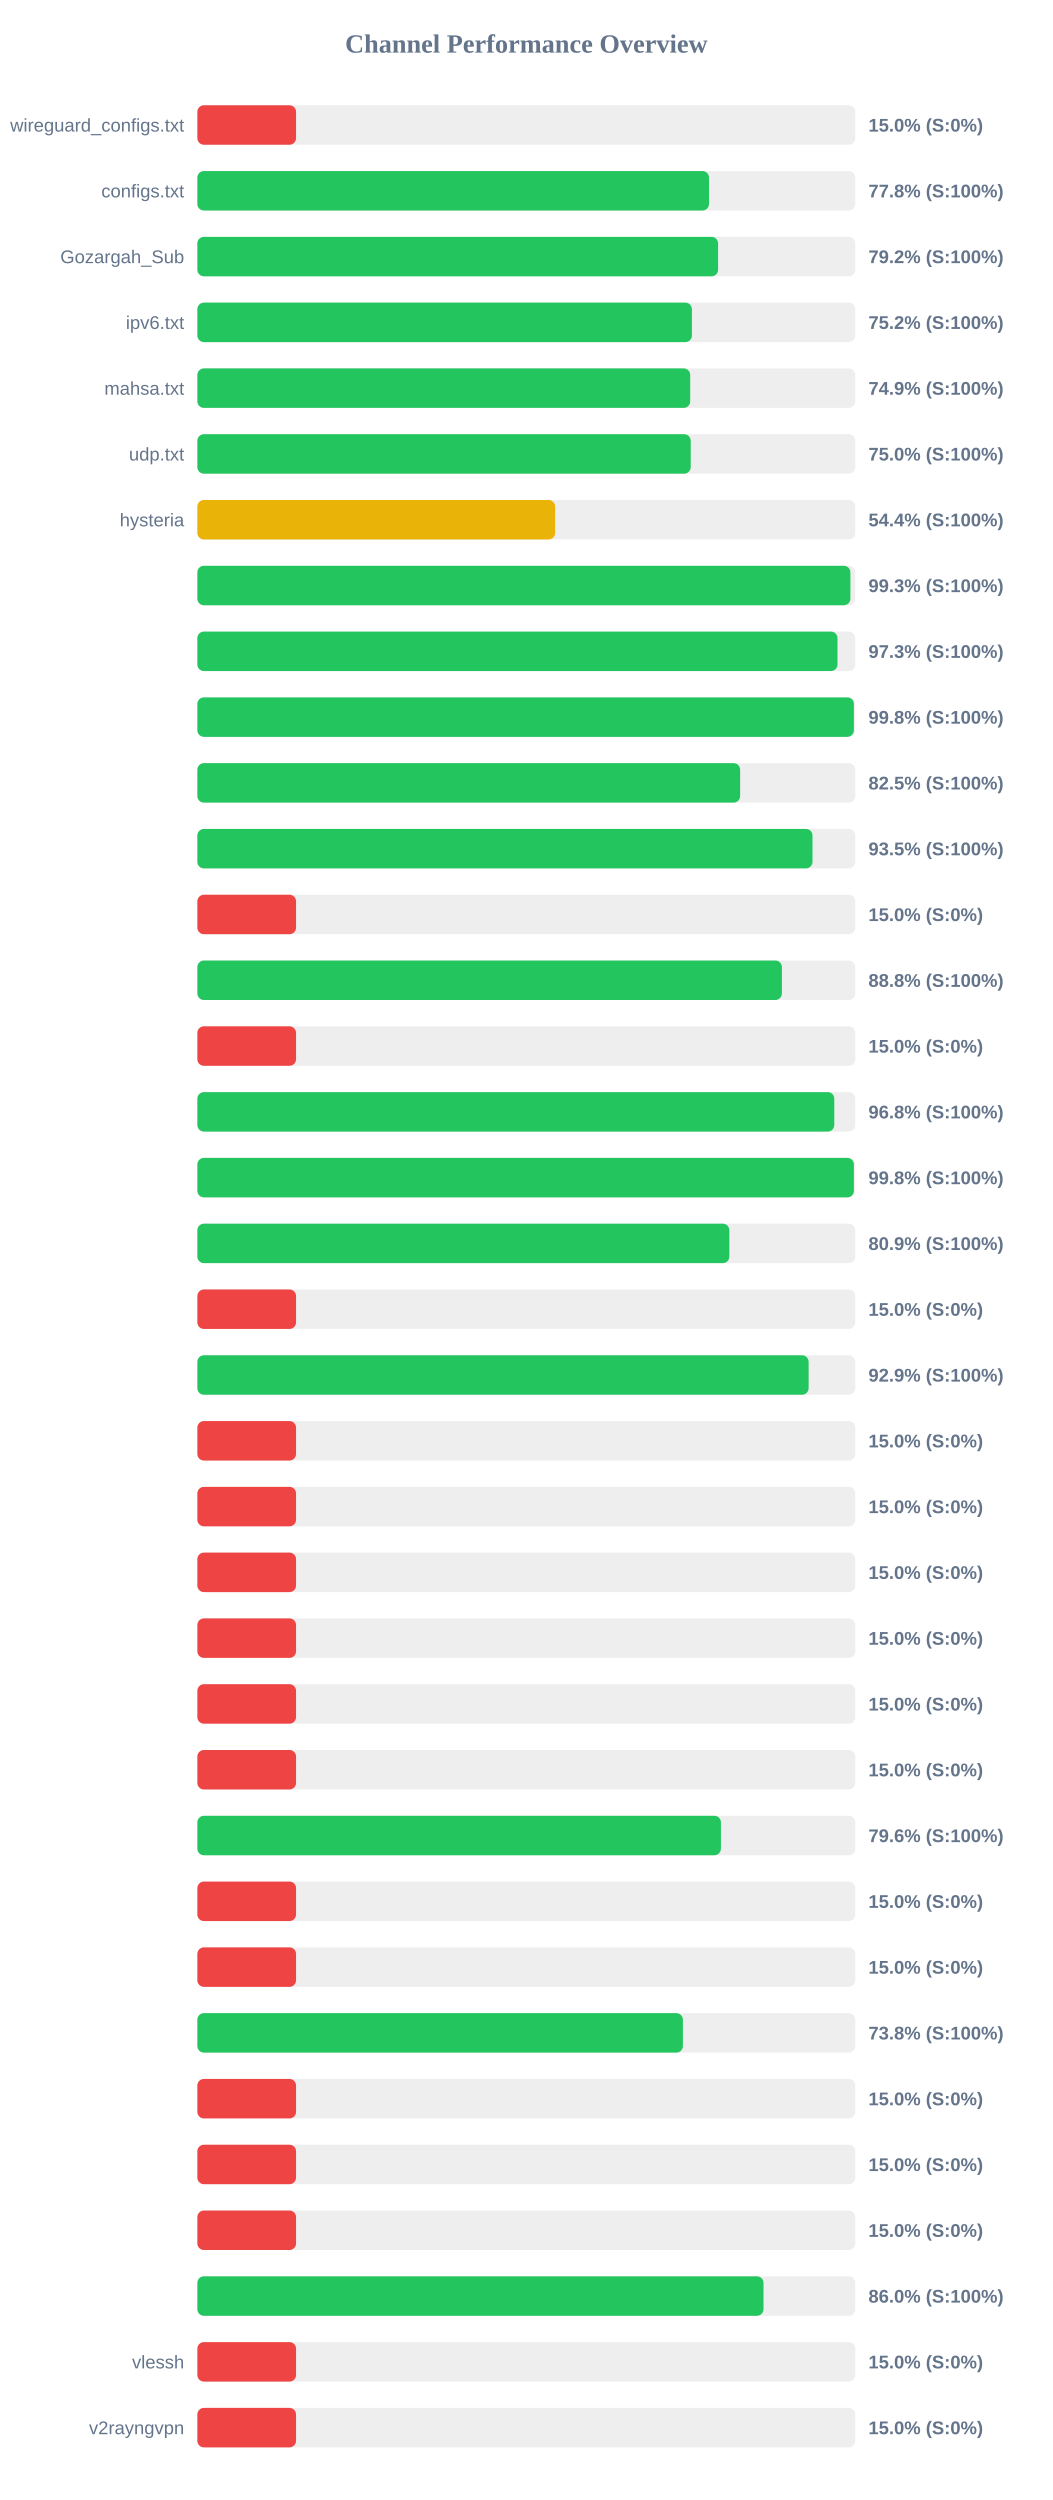
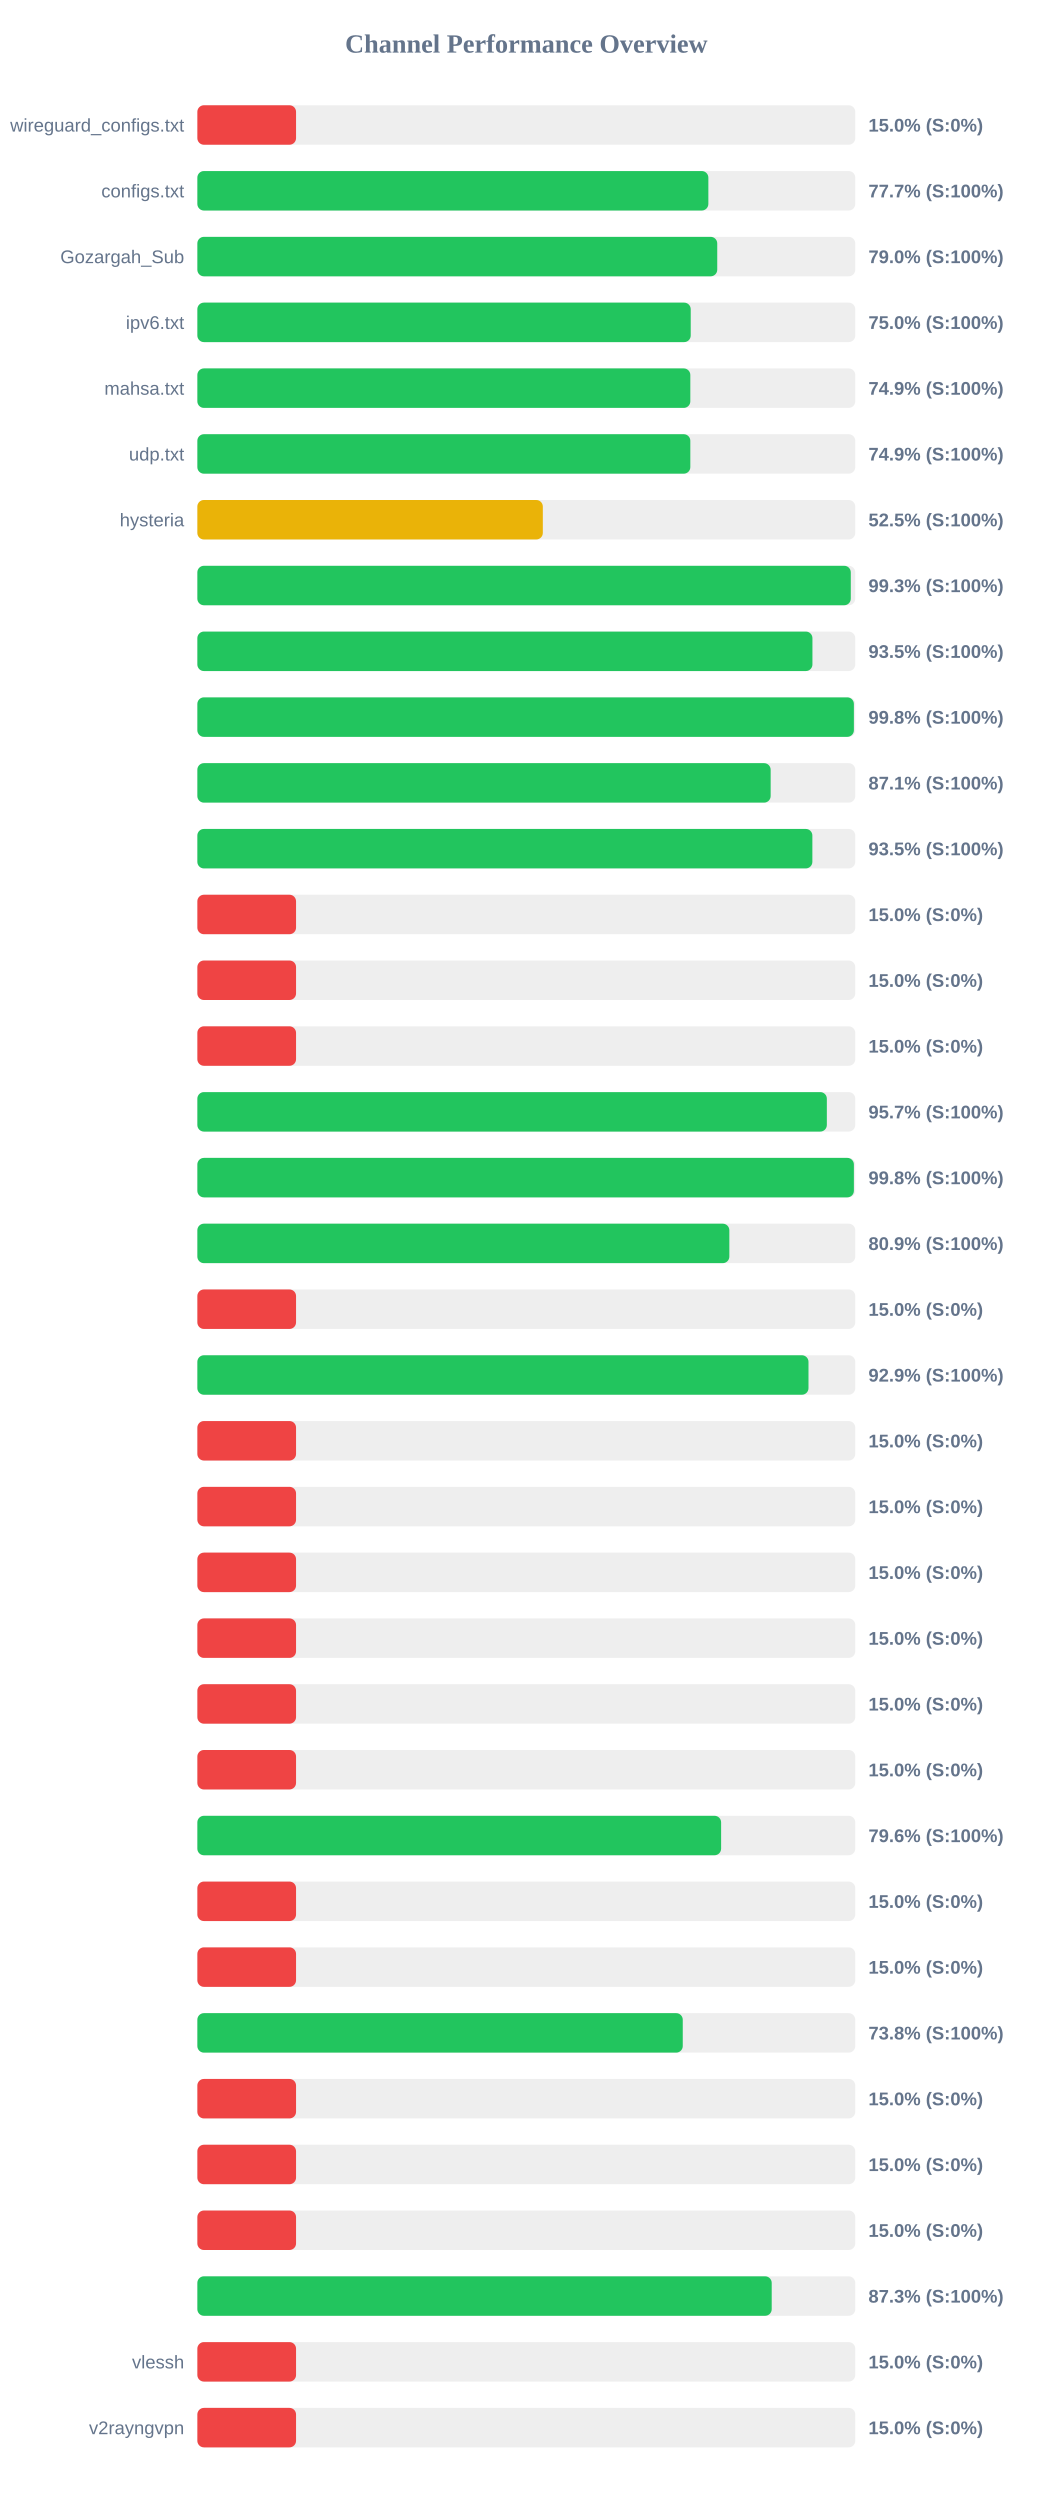
<svg xmlns="http://www.w3.org/2000/svg" width="800" height="1900" version="1.1">
  <style>
        .row { font: 14px Arial; fill: #64748b; }
        .score { font: bold 14px Arial; fill: #64748b; }
    </style>
  <text x="400" y="40" text-anchor="middle" font-size="20px" font-weight="bold" fill="#64748b">Channel Performance Overview</text>
  <rect x="150" y="80" width="500" height="30" fill="#eee" rx="5" />
  <rect x="150" y="80" width="75.0" height="30" fill="#ef4444" rx="5" />
  <text x="140" y="100" text-anchor="end" class="row">wireguard_configs.txt</text>
  <text x="660" y="100" text-anchor="start" class="score">15.0% (S:0%)</text>
  <rect x="150" y="130" width="500" height="30" fill="#eee" rx="5" />
-   <rect x="150" y="130" width="388.85" height="30" fill="#22c55e" rx="5" />
+   <rect x="150" y="130" width="388.35" height="30" fill="#22c55e" rx="5" />
  <text x="140" y="150" text-anchor="end" class="row">configs.txt</text>
-   <text x="660" y="150" text-anchor="start" class="score">77.8% (S:100%)</text>
+   <text x="660" y="150" text-anchor="start" class="score">77.7% (S:100%)</text>
  <rect x="150" y="180" width="500" height="30" fill="#eee" rx="5" />
-   <rect x="150" y="180" width="395.75" height="30" fill="#22c55e" rx="5" />
+   <rect x="150" y="180" width="395.1" height="30" fill="#22c55e" rx="5" />
  <text x="140" y="200" text-anchor="end" class="row">Gozargah_Sub</text>
-   <text x="660" y="200" text-anchor="start" class="score">79.2% (S:100%)</text>
+   <text x="660" y="200" text-anchor="start" class="score">79.0% (S:100%)</text>
  <rect x="150" y="230" width="500" height="30" fill="#eee" rx="5" />
-   <rect x="150" y="230" width="375.85" height="30" fill="#22c55e" rx="5" />
+   <rect x="150" y="230" width="374.95" height="30" fill="#22c55e" rx="5" />
  <text x="140" y="250" text-anchor="end" class="row">ipv6.txt</text>
-   <text x="660" y="250" text-anchor="start" class="score">75.2% (S:100%)</text>
+   <text x="660" y="250" text-anchor="start" class="score">75.0% (S:100%)</text>
  <rect x="150" y="280" width="500" height="30" fill="#eee" rx="5" />
-   <rect x="150" y="280" width="374.55" height="30" fill="#22c55e" rx="5" />
+   <rect x="150" y="280" width="374.65" height="30" fill="#22c55e" rx="5" />
  <text x="140" y="300" text-anchor="end" class="row">mahsa.txt</text>
  <text x="660" y="300" text-anchor="start" class="score">74.9% (S:100%)</text>
  <rect x="150" y="330" width="500" height="30" fill="#eee" rx="5" />
-   <rect x="150" y="330" width="374.95" height="30" fill="#22c55e" rx="5" />
+   <rect x="150" y="330" width="374.65" height="30" fill="#22c55e" rx="5" />
  <text x="140" y="350" text-anchor="end" class="row">udp.txt</text>
-   <text x="660" y="350" text-anchor="start" class="score">75.0% (S:100%)</text>
+   <text x="660" y="350" text-anchor="start" class="score">74.9% (S:100%)</text>
  <rect x="150" y="380" width="500" height="30" fill="#eee" rx="5" />
-   <rect x="150" y="380" width="271.9" height="30" fill="#eab308" rx="5" />
+   <rect x="150" y="380" width="262.55" height="30" fill="#eab308" rx="5" />
  <text x="140" y="400" text-anchor="end" class="row">hysteria</text>
-   <text x="660" y="400" text-anchor="start" class="score">54.4% (S:100%)</text>
+   <text x="660" y="400" text-anchor="start" class="score">52.5% (S:100%)</text>
  <rect x="150" y="430" width="500" height="30" fill="#eee" rx="5" />
-   <rect x="150" y="430" width="496.3" height="30" fill="#22c55e" rx="5" />
+   <rect x="150" y="430" width="496.6" height="30" fill="#22c55e" rx="5" />
  <text x="140" y="450" text-anchor="end" class="row" />
  <text x="660" y="450" text-anchor="start" class="score">99.3% (S:100%)</text>
  <rect x="150" y="480" width="500" height="30" fill="#eee" rx="5" />
-   <rect x="150" y="480" width="486.5" height="30" fill="#22c55e" rx="5" />
+   <rect x="150" y="480" width="467.45" height="30" fill="#22c55e" rx="5" />
  <text x="140" y="500" text-anchor="end" class="row" />
-   <text x="660" y="500" text-anchor="start" class="score">97.3% (S:100%)</text>
+   <text x="660" y="500" text-anchor="start" class="score">93.5% (S:100%)</text>
  <rect x="150" y="530" width="500" height="30" fill="#eee" rx="5" />
  <rect x="150" y="530" width="498.95" height="30" fill="#22c55e" rx="5" />
  <text x="140" y="550" text-anchor="end" class="row" />
  <text x="660" y="550" text-anchor="start" class="score">99.8% (S:100%)</text>
  <rect x="150" y="580" width="500" height="30" fill="#eee" rx="5" />
-   <rect x="150" y="580" width="412.5" height="30" fill="#22c55e" rx="5" />
+   <rect x="150" y="580" width="435.7" height="30" fill="#22c55e" rx="5" />
  <text x="140" y="600" text-anchor="end" class="row" />
-   <text x="660" y="600" text-anchor="start" class="score">82.5% (S:100%)</text>
+   <text x="660" y="600" text-anchor="start" class="score">87.1% (S:100%)</text>
  <rect x="150" y="630" width="500" height="30" fill="#eee" rx="5" />
-   <rect x="150" y="630" width="467.5" height="30" fill="#22c55e" rx="5" />
+   <rect x="150" y="630" width="467.4" height="30" fill="#22c55e" rx="5" />
  <text x="140" y="650" text-anchor="end" class="row" />
  <text x="660" y="650" text-anchor="start" class="score">93.5% (S:100%)</text>
  <rect x="150" y="680" width="500" height="30" fill="#eee" rx="5" />
  <rect x="150" y="680" width="75.0" height="30" fill="#ef4444" rx="5" />
  <text x="140" y="700" text-anchor="end" class="row" />
  <text x="660" y="700" text-anchor="start" class="score">15.0% (S:0%)</text>
  <rect x="150" y="730" width="500" height="30" fill="#eee" rx="5" />
-   <rect x="150" y="730" width="444.25" height="30" fill="#22c55e" rx="5" />
+   <rect x="150" y="730" width="75.0" height="30" fill="#ef4444" rx="5" />
  <text x="140" y="750" text-anchor="end" class="row" />
-   <text x="660" y="750" text-anchor="start" class="score">88.8% (S:100%)</text>
+   <text x="660" y="750" text-anchor="start" class="score">15.0% (S:0%)</text>
  <rect x="150" y="780" width="500" height="30" fill="#eee" rx="5" />
  <rect x="150" y="780" width="75.0" height="30" fill="#ef4444" rx="5" />
  <text x="140" y="800" text-anchor="end" class="row" />
  <text x="660" y="800" text-anchor="start" class="score">15.0% (S:0%)</text>
  <rect x="150" y="830" width="500" height="30" fill="#eee" rx="5" />
-   <rect x="150" y="830" width="484.05" height="30" fill="#22c55e" rx="5" />
+   <rect x="150" y="830" width="478.4" height="30" fill="#22c55e" rx="5" />
  <text x="140" y="850" text-anchor="end" class="row" />
-   <text x="660" y="850" text-anchor="start" class="score">96.8% (S:100%)</text>
+   <text x="660" y="850" text-anchor="start" class="score">95.7% (S:100%)</text>
  <rect x="150" y="880" width="500" height="30" fill="#eee" rx="5" />
  <rect x="150" y="880" width="498.95" height="30" fill="#22c55e" rx="5" />
  <text x="140" y="900" text-anchor="end" class="row" />
  <text x="660" y="900" text-anchor="start" class="score">99.8% (S:100%)</text>
  <rect x="150" y="930" width="500" height="30" fill="#eee" rx="5" />
  <rect x="150" y="930" width="404.3" height="30" fill="#22c55e" rx="5" />
  <text x="140" y="950" text-anchor="end" class="row" />
  <text x="660" y="950" text-anchor="start" class="score">80.9% (S:100%)</text>
  <rect x="150" y="980" width="500" height="30" fill="#eee" rx="5" />
  <rect x="150" y="980" width="75.0" height="30" fill="#ef4444" rx="5" />
  <text x="140" y="1000" text-anchor="end" class="row" />
  <text x="660" y="1000" text-anchor="start" class="score">15.0% (S:0%)</text>
  <rect x="150" y="1030" width="500" height="30" fill="#eee" rx="5" />
-   <rect x="150" y="1030" width="464.55" height="30" fill="#22c55e" rx="5" />
+   <rect x="150" y="1030" width="464.45" height="30" fill="#22c55e" rx="5" />
  <text x="140" y="1050" text-anchor="end" class="row" />
  <text x="660" y="1050" text-anchor="start" class="score">92.9% (S:100%)</text>
  <rect x="150" y="1080" width="500" height="30" fill="#eee" rx="5" />
  <rect x="150" y="1080" width="75.0" height="30" fill="#ef4444" rx="5" />
  <text x="140" y="1100" text-anchor="end" class="row" />
  <text x="660" y="1100" text-anchor="start" class="score">15.0% (S:0%)</text>
  <rect x="150" y="1130" width="500" height="30" fill="#eee" rx="5" />
  <rect x="150" y="1130" width="75.0" height="30" fill="#ef4444" rx="5" />
  <text x="140" y="1150" text-anchor="end" class="row" />
  <text x="660" y="1150" text-anchor="start" class="score">15.0% (S:0%)</text>
  <rect x="150" y="1180" width="500" height="30" fill="#eee" rx="5" />
  <rect x="150" y="1180" width="75.0" height="30" fill="#ef4444" rx="5" />
  <text x="140" y="1200" text-anchor="end" class="row" />
  <text x="660" y="1200" text-anchor="start" class="score">15.0% (S:0%)</text>
  <rect x="150" y="1230" width="500" height="30" fill="#eee" rx="5" />
  <rect x="150" y="1230" width="75.0" height="30" fill="#ef4444" rx="5" />
  <text x="140" y="1250" text-anchor="end" class="row" />
  <text x="660" y="1250" text-anchor="start" class="score">15.0% (S:0%)</text>
  <rect x="150" y="1280" width="500" height="30" fill="#eee" rx="5" />
  <rect x="150" y="1280" width="75.0" height="30" fill="#ef4444" rx="5" />
  <text x="140" y="1300" text-anchor="end" class="row" />
  <text x="660" y="1300" text-anchor="start" class="score">15.0% (S:0%)</text>
  <rect x="150" y="1330" width="500" height="30" fill="#eee" rx="5" />
  <rect x="150" y="1330" width="75.0" height="30" fill="#ef4444" rx="5" />
  <text x="140" y="1350" text-anchor="end" class="row" />
  <text x="660" y="1350" text-anchor="start" class="score">15.0% (S:0%)</text>
  <rect x="150" y="1380" width="500" height="30" fill="#eee" rx="5" />
-   <rect x="150" y="1380" width="397.9" height="30" fill="#22c55e" rx="5" />
+   <rect x="150" y="1380" width="398.05" height="30" fill="#22c55e" rx="5" />
  <text x="140" y="1400" text-anchor="end" class="row" />
  <text x="660" y="1400" text-anchor="start" class="score">79.6% (S:100%)</text>
  <rect x="150" y="1430" width="500" height="30" fill="#eee" rx="5" />
  <rect x="150" y="1430" width="75.0" height="30" fill="#ef4444" rx="5" />
  <text x="140" y="1450" text-anchor="end" class="row" />
  <text x="660" y="1450" text-anchor="start" class="score">15.0% (S:0%)</text>
  <rect x="150" y="1480" width="500" height="30" fill="#eee" rx="5" />
  <rect x="150" y="1480" width="75.0" height="30" fill="#ef4444" rx="5" />
  <text x="140" y="1500" text-anchor="end" class="row" />
  <text x="660" y="1500" text-anchor="start" class="score">15.0% (S:0%)</text>
  <rect x="150" y="1530" width="500" height="30" fill="#eee" rx="5" />
-   <rect x="150" y="1530" width="369.0" height="30" fill="#22c55e" rx="5" />
+   <rect x="150" y="1530" width="368.9" height="30" fill="#22c55e" rx="5" />
  <text x="140" y="1550" text-anchor="end" class="row" />
  <text x="660" y="1550" text-anchor="start" class="score">73.8% (S:100%)</text>
  <rect x="150" y="1580" width="500" height="30" fill="#eee" rx="5" />
  <rect x="150" y="1580" width="75.0" height="30" fill="#ef4444" rx="5" />
  <text x="140" y="1600" text-anchor="end" class="row" />
  <text x="660" y="1600" text-anchor="start" class="score">15.0% (S:0%)</text>
  <rect x="150" y="1630" width="500" height="30" fill="#eee" rx="5" />
  <rect x="150" y="1630" width="75.0" height="30" fill="#ef4444" rx="5" />
  <text x="140" y="1650" text-anchor="end" class="row" />
  <text x="660" y="1650" text-anchor="start" class="score">15.0% (S:0%)</text>
  <rect x="150" y="1680" width="500" height="30" fill="#eee" rx="5" />
  <rect x="150" y="1680" width="75.0" height="30" fill="#ef4444" rx="5" />
  <text x="140" y="1700" text-anchor="end" class="row" />
  <text x="660" y="1700" text-anchor="start" class="score">15.0% (S:0%)</text>
  <rect x="150" y="1730" width="500" height="30" fill="#eee" rx="5" />
-   <rect x="150" y="1730" width="430.25" height="30" fill="#22c55e" rx="5" />
+   <rect x="150" y="1730" width="436.5" height="30" fill="#22c55e" rx="5" />
  <text x="140" y="1750" text-anchor="end" class="row" />
-   <text x="660" y="1750" text-anchor="start" class="score">86.0% (S:100%)</text>
+   <text x="660" y="1750" text-anchor="start" class="score">87.3% (S:100%)</text>
  <rect x="150" y="1780" width="500" height="30" fill="#eee" rx="5" />
  <rect x="150" y="1780" width="75.0" height="30" fill="#ef4444" rx="5" />
  <text x="140" y="1800" text-anchor="end" class="row">vlessh</text>
  <text x="660" y="1800" text-anchor="start" class="score">15.0% (S:0%)</text>
  <rect x="150" y="1830" width="500" height="30" fill="#eee" rx="5" />
  <rect x="150" y="1830" width="75.0" height="30" fill="#ef4444" rx="5" />
  <text x="140" y="1850" text-anchor="end" class="row">v2rayngvpn</text>
  <text x="660" y="1850" text-anchor="start" class="score">15.0% (S:0%)</text>
</svg>
